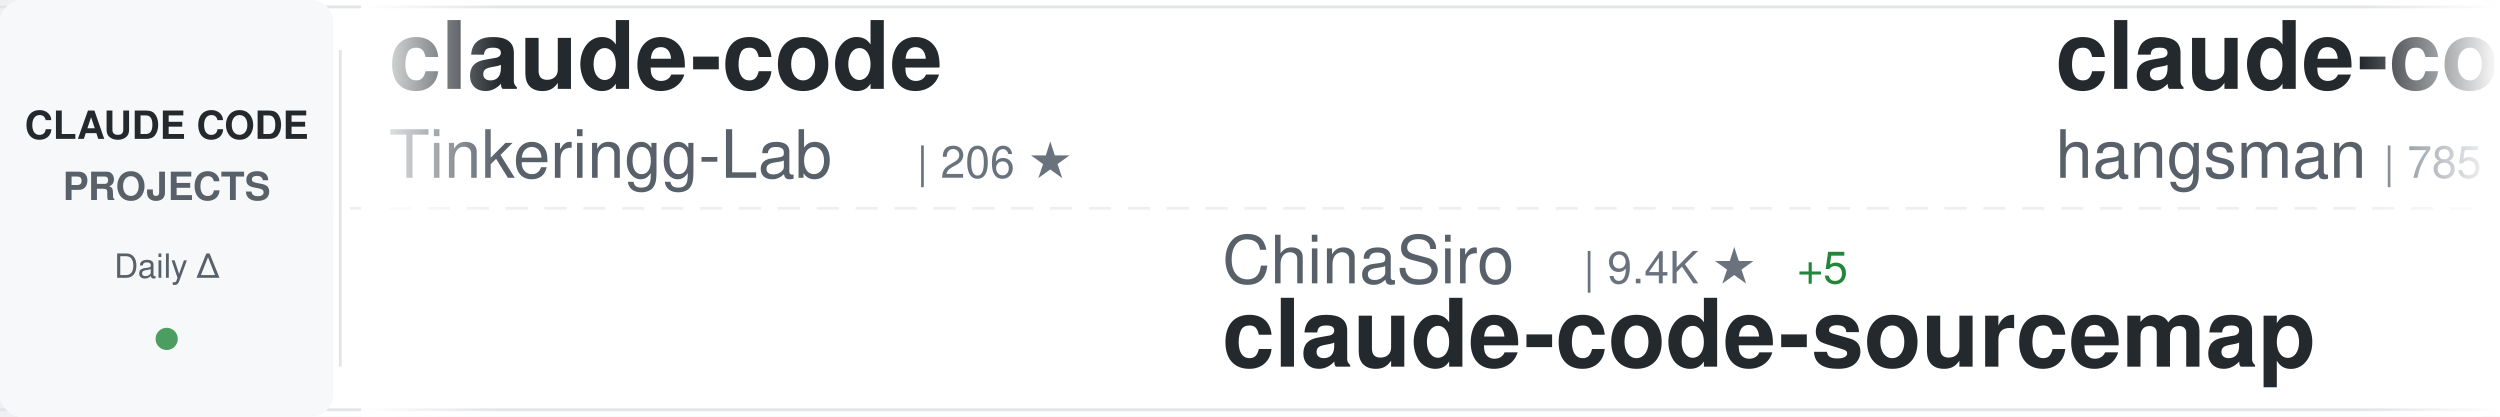
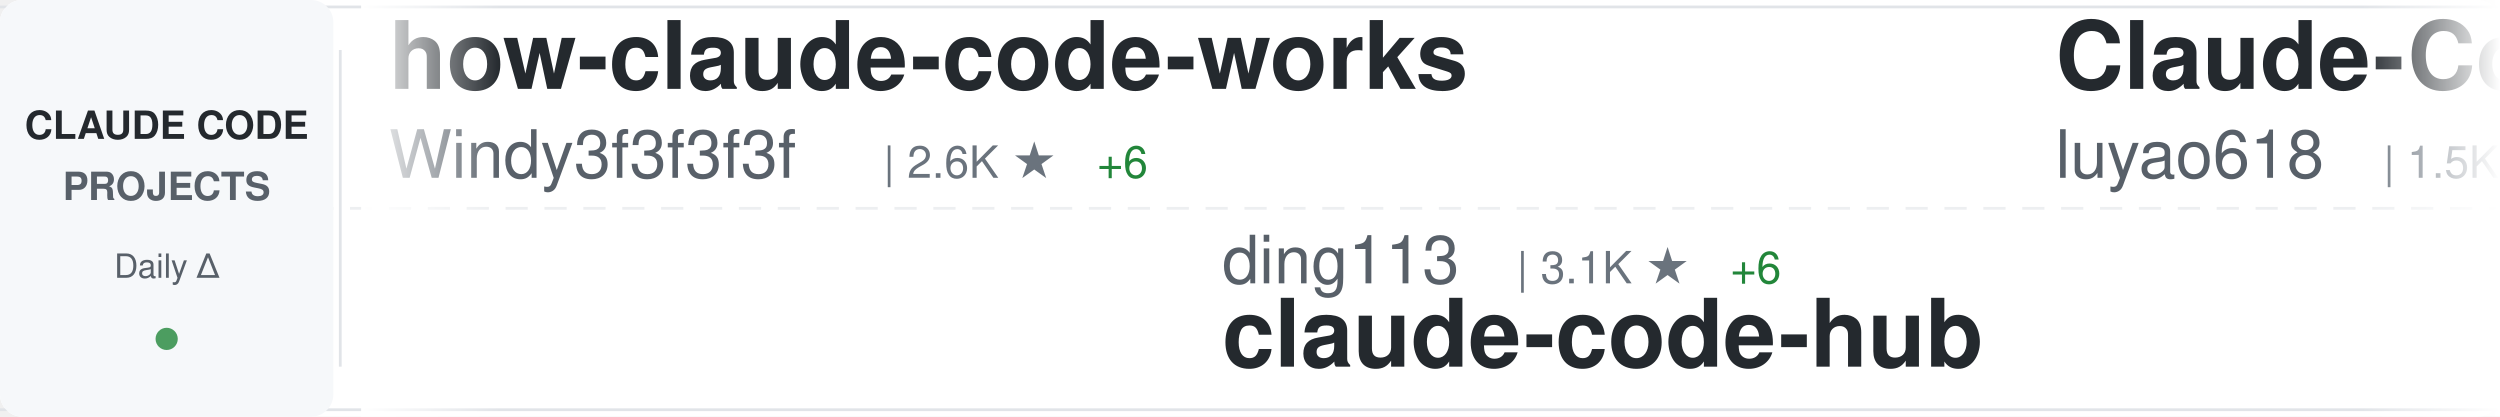
<svg xmlns="http://www.w3.org/2000/svg" width="900" height="150">
  <defs>
    <linearGradient id="awesomeLeftFade" x1="0%" y1="0%" x2="100%" y2="0%">
      <stop offset="0%" style="stop-color:#ffffff;stop-opacity:1" />
      <stop offset="100%" style="stop-color:#ffffff;stop-opacity:0" />
    </linearGradient>
    <linearGradient id="awesomeRightFade" x1="0%" y1="0%" x2="100%" y2="0%">
      <stop offset="0%" style="stop-color:#ffffff;stop-opacity:0" />
      <stop offset="100%" style="stop-color:#ffffff;stop-opacity:1" />
    </linearGradient>
  </defs>
  <rect width="900" height="150" fill="#ffffff" rx="8" />
  <rect x="0" y="2" width="900" height="1" fill="#e1e4e8" />
  <rect x="0" y="147" width="900" height="1" fill="#e1e4e8" />
  <line x1="0" y1="75" x2="900" y2="75" stroke="#e1e4e8" stroke-width="1" stroke-dasharray="8 6" opacity="0.6" />
  <rect x="0" y="0" width="120" height="150" fill="#f6f8fa" rx="8" />
  <text x="60" y="50" font-family="-apple-system, BlinkMacSystemFont, 'Segoe UI', Helvetica, Arial, sans-serif" font-size="14" font-weight="600" fill="#24292e" text-anchor="middle">CLAUDE CODE</text>
  <text x="60" y="72" font-family="-apple-system, BlinkMacSystemFont, 'Segoe UI', Helvetica, Arial, sans-serif" font-size="14" font-weight="600" fill="#586069" text-anchor="middle">PROJECTS</text>
  <text x="60" y="100" font-family="-apple-system, BlinkMacSystemFont, 'Segoe UI', Helvetica, Arial, sans-serif" font-size="12" font-weight="500" fill="#586069" text-anchor="middle">Daily Δ</text>
  <circle cx="60" cy="122" r="4" fill="#22863a" opacity="0.8" />
  <rect x="122" y="18" width="1" height="114" fill="#e1e4e8" />
  <clipPath id="awesomeTickerClip">
    <rect x="130" y="0" width="770" height="150" />
  </clipPath>
  <g clip-path="url(#awesomeTickerClip)">
    <g id="awesomeTickerItems">
      <animateTransform attributeName="transform" attributeType="XML" type="translate" from="0 0" to="-3000 0" dur="54s" repeatCount="indefinite" />
      <g transform="translate(0, 0)">
-         <text x="140" y="32" font-family="-apple-system, BlinkMacSystemFont, 'Segoe UI', Helvetica, Arial, sans-serif" font-size="34" font-weight="600" fill="#24292e">claude-code</text>
-         <text x="140" y="64" font-family="-apple-system, BlinkMacSystemFont, 'Segoe UI', Helvetica, Arial, sans-serif" font-size="24" font-weight="400" fill="#586069">Tinkeringg-Lab</text>
-         <text x="330" y="64" font-family="-apple-system, BlinkMacSystemFont, 'Segoe UI', Helvetica, Arial, sans-serif" font-size="16" font-weight="500" fill="#6a737d">| 206 ★</text>
+         <text x="140" y="32" font-family="-apple-system, BlinkMacSystemFont, 'Segoe UI', Helvetica, Arial, sans-serif" font-size="34" font-weight="600" fill="#24292e">how-claude-code-works</text>
+         <text x="140" y="64" font-family="-apple-system, BlinkMacSystemFont, 'Segoe UI', Helvetica, Arial, sans-serif" font-size="24" font-weight="400" fill="#586069">Windy3f3f3f3f</text>
+         <text x="318" y="64" font-family="-apple-system, BlinkMacSystemFont, 'Segoe UI', Helvetica, Arial, sans-serif" font-size="16" font-weight="500" fill="#6a737d">| 2.6K ★</text>
+         <text x="395" y="64" font-family="-apple-system, BlinkMacSystemFont, 'Segoe UI', Helvetica, Arial, sans-serif" font-size="16" font-weight="500" fill="#22863a"> +6</text>
      </g>
      <g transform="translate(300, 0)">
-         <text x="140" y="102" font-family="-apple-system, BlinkMacSystemFont, 'Segoe UI', Helvetica, Arial, sans-serif" font-size="24" font-weight="400" fill="#586069">ChinaSiro</text>
-         <text x="270" y="102" font-family="-apple-system, BlinkMacSystemFont, 'Segoe UI', Helvetica, Arial, sans-serif" font-size="16" font-weight="500" fill="#6a737d">| 9.4K ★</text>
-         <text x="347" y="102" font-family="-apple-system, BlinkMacSystemFont, 'Segoe UI', Helvetica, Arial, sans-serif" font-size="16" font-weight="500" fill="#22863a"> +5</text>
-         <text x="140" y="132" font-family="-apple-system, BlinkMacSystemFont, 'Segoe UI', Helvetica, Arial, sans-serif" font-size="34" font-weight="600" fill="#24292e">claude-code-sourcemap</text>
+         <text x="140" y="102" font-family="-apple-system, BlinkMacSystemFont, 'Segoe UI', Helvetica, Arial, sans-serif" font-size="24" font-weight="400" fill="#586069">ding113</text>
+         <text x="246" y="102" font-family="-apple-system, BlinkMacSystemFont, 'Segoe UI', Helvetica, Arial, sans-serif" font-size="16" font-weight="500" fill="#6a737d">| 3.1K ★</text>
+         <text x="323" y="102" font-family="-apple-system, BlinkMacSystemFont, 'Segoe UI', Helvetica, Arial, sans-serif" font-size="16" font-weight="500" fill="#22863a"> +6</text>
+         <text x="140" y="132" font-family="-apple-system, BlinkMacSystemFont, 'Segoe UI', Helvetica, Arial, sans-serif" font-size="34" font-weight="600" fill="#24292e">claude-code-hub</text>
      </g>
      <g transform="translate(600, 0)">
-         <text x="140" y="32" font-family="-apple-system, BlinkMacSystemFont, 'Segoe UI', Helvetica, Arial, sans-serif" font-size="34" font-weight="600" fill="#24292e">claude-code-source</text>
-         <text x="140" y="64" font-family="-apple-system, BlinkMacSystemFont, 'Segoe UI', Helvetica, Arial, sans-serif" font-size="24" font-weight="400" fill="#586069">hangsman</text>
-         <text x="258" y="64" font-family="-apple-system, BlinkMacSystemFont, 'Segoe UI', Helvetica, Arial, sans-serif" font-size="16" font-weight="500" fill="#6a737d">| 785 ★</text>
+         <text x="140" y="32" font-family="-apple-system, BlinkMacSystemFont, 'Segoe UI', Helvetica, Arial, sans-serif" font-size="34" font-weight="600" fill="#24292e">Claude-Code-Source-Study</text>
+         <text x="140" y="64" font-family="-apple-system, BlinkMacSystemFont, 'Segoe UI', Helvetica, Arial, sans-serif" font-size="24" font-weight="400" fill="#586069">luyao618</text>
+         <text x="258" y="64" font-family="-apple-system, BlinkMacSystemFont, 'Segoe UI', Helvetica, Arial, sans-serif" font-size="16" font-weight="500" fill="#6a737d">| 1.5K ★</text>
+         <text x="335" y="64" font-family="-apple-system, BlinkMacSystemFont, 'Segoe UI', Helvetica, Arial, sans-serif" font-size="16" font-weight="500" fill="#22863a"> +2</text>
      </g>
      <g transform="translate(900, 0)">
-         <text x="140" y="102" font-family="-apple-system, BlinkMacSystemFont, 'Segoe UI', Helvetica, Arial, sans-serif" font-size="24" font-weight="400" fill="#586069">musistudio</text>
-         <text x="282" y="102" font-family="-apple-system, BlinkMacSystemFont, 'Segoe UI', Helvetica, Arial, sans-serif" font-size="16" font-weight="500" fill="#6a737d">| 35.0K ★</text>
-         <text x="368" y="102" font-family="-apple-system, BlinkMacSystemFont, 'Segoe UI', Helvetica, Arial, sans-serif" font-size="16" font-weight="500" fill="#22863a"> +29</text>
-         <text x="140" y="132" font-family="-apple-system, BlinkMacSystemFont, 'Segoe UI', Helvetica, Arial, sans-serif" font-size="34" font-weight="600" fill="#24292e">claude-code-router</text>
+         <text x="140" y="102" font-family="-apple-system, BlinkMacSystemFont, 'Segoe UI', Helvetica, Arial, sans-serif" font-size="24" font-weight="400" fill="#586069">KPR111</text>
+         <text x="234" y="102" font-family="-apple-system, BlinkMacSystemFont, 'Segoe UI', Helvetica, Arial, sans-serif" font-size="16" font-weight="500" fill="#6a737d">| 18 ★</text>
+         <text x="140" y="132" font-family="-apple-system, BlinkMacSystemFont, 'Segoe UI', Helvetica, Arial, sans-serif" font-size="34" font-weight="600" fill="#24292e">Claude-Code</text>
      </g>
      <g transform="translate(1200, 0)">
+         <text x="140" y="32" font-family="-apple-system, BlinkMacSystemFont, 'Segoe UI', Helvetica, Arial, sans-serif" font-size="34" font-weight="600" fill="#24292e">Claude-Code-Workflow</text>
+         <text x="140" y="64" font-family="-apple-system, BlinkMacSystemFont, 'Segoe UI', Helvetica, Arial, sans-serif" font-size="24" font-weight="400" fill="#586069">catlog22</text>
+         <text x="258" y="64" font-family="-apple-system, BlinkMacSystemFont, 'Segoe UI', Helvetica, Arial, sans-serif" font-size="16" font-weight="500" fill="#6a737d">| 2.1K ★</text>
+         <text x="335" y="64" font-family="-apple-system, BlinkMacSystemFont, 'Segoe UI', Helvetica, Arial, sans-serif" font-size="16" font-weight="500" fill="#22863a"> +4</text>
+       </g>
+       <g transform="translate(1500, 0)">
+         <text x="140" y="102" font-family="-apple-system, BlinkMacSystemFont, 'Segoe UI', Helvetica, Arial, sans-serif" font-size="24" font-weight="400" fill="#586069">ponponon</text>
+         <text x="258" y="102" font-family="-apple-system, BlinkMacSystemFont, 'Segoe UI', Helvetica, Arial, sans-serif" font-size="16" font-weight="500" fill="#6a737d">| 2.3K ★</text>
+         <text x="140" y="132" font-family="-apple-system, BlinkMacSystemFont, 'Segoe UI', Helvetica, Arial, sans-serif" font-size="34" font-weight="600" fill="#24292e">claude_code_src</text>
+       </g>
+       <g transform="translate(1800, 0)">
        <text x="140" y="32" font-family="-apple-system, BlinkMacSystemFont, 'Segoe UI', Helvetica, Arial, sans-serif" font-size="34" font-weight="600" fill="#24292e">claude-code</text>
        <text x="140" y="64" font-family="-apple-system, BlinkMacSystemFont, 'Segoe UI', Helvetica, Arial, sans-serif" font-size="24" font-weight="400" fill="#586069">jarmuine</text>
        <text x="258" y="64" font-family="-apple-system, BlinkMacSystemFont, 'Segoe UI', Helvetica, Arial, sans-serif" font-size="16" font-weight="500" fill="#6a737d">| 2.2K ★</text>
-         <text x="335" y="64" font-family="-apple-system, BlinkMacSystemFont, 'Segoe UI', Helvetica, Arial, sans-serif" font-size="16" font-weight="500" fill="#22863a"> +1</text>
-       </g>
-       <g transform="translate(1500, 0)">
-         <text x="140" y="102" font-family="-apple-system, BlinkMacSystemFont, 'Segoe UI', Helvetica, Arial, sans-serif" font-size="24" font-weight="400" fill="#586069">OneRedOak</text>
-         <text x="270" y="102" font-family="-apple-system, BlinkMacSystemFont, 'Segoe UI', Helvetica, Arial, sans-serif" font-size="16" font-weight="500" fill="#6a737d">| 3.8K ★</text>
-         <text x="347" y="102" font-family="-apple-system, BlinkMacSystemFont, 'Segoe UI', Helvetica, Arial, sans-serif" font-size="16" font-weight="500" fill="#22863a"> +1</text>
-         <text x="140" y="132" font-family="-apple-system, BlinkMacSystemFont, 'Segoe UI', Helvetica, Arial, sans-serif" font-size="34" font-weight="600" fill="#24292e">claude-code-workflows</text>
-       </g>
-       <g transform="translate(1800, 0)">
-         <text x="140" y="32" font-family="-apple-system, BlinkMacSystemFont, 'Segoe UI', Helvetica, Arial, sans-serif" font-size="34" font-weight="600" fill="#24292e">claude-code-hub</text>
-         <text x="140" y="64" font-family="-apple-system, BlinkMacSystemFont, 'Segoe UI', Helvetica, Arial, sans-serif" font-size="24" font-weight="400" fill="#586069">ding113</text>
-         <text x="246" y="64" font-family="-apple-system, BlinkMacSystemFont, 'Segoe UI', Helvetica, Arial, sans-serif" font-size="16" font-weight="500" fill="#6a737d">| 3.1K ★</text>
-         <text x="323" y="64" font-family="-apple-system, BlinkMacSystemFont, 'Segoe UI', Helvetica, Arial, sans-serif" font-size="16" font-weight="500" fill="#22863a"> +11</text>
+         <text x="335" y="64" font-family="-apple-system, BlinkMacSystemFont, 'Segoe UI', Helvetica, Arial, sans-serif" font-size="16" font-weight="500" fill="#22863a"> +2</text>
      </g>
      <g transform="translate(2100, 0)">
-         <text x="140" y="102" font-family="-apple-system, BlinkMacSystemFont, 'Segoe UI', Helvetica, Arial, sans-serif" font-size="24" font-weight="400" fill="#586069">claude-code-best</text>
-         <text x="354" y="102" font-family="-apple-system, BlinkMacSystemFont, 'Segoe UI', Helvetica, Arial, sans-serif" font-size="16" font-weight="500" fill="#6a737d">| 19.9K ★</text>
-         <text x="440" y="102" font-family="-apple-system, BlinkMacSystemFont, 'Segoe UI', Helvetica, Arial, sans-serif" font-size="16" font-weight="500" fill="#22863a"> +32</text>
-         <text x="140" y="132" font-family="-apple-system, BlinkMacSystemFont, 'Segoe UI', Helvetica, Arial, sans-serif" font-size="34" font-weight="600" fill="#24292e">claude-code</text>
+         <text x="140" y="102" font-family="-apple-system, BlinkMacSystemFont, 'Segoe UI', Helvetica, Arial, sans-serif" font-size="24" font-weight="400" fill="#586069">pedrohcgs</text>
+         <text x="270" y="102" font-family="-apple-system, BlinkMacSystemFont, 'Segoe UI', Helvetica, Arial, sans-serif" font-size="16" font-weight="500" fill="#6a737d">| 1.3K ★</text>
+         <text x="347" y="102" font-family="-apple-system, BlinkMacSystemFont, 'Segoe UI', Helvetica, Arial, sans-serif" font-size="16" font-weight="500" fill="#22863a"> +4</text>
+         <text x="140" y="132" font-family="-apple-system, BlinkMacSystemFont, 'Segoe UI', Helvetica, Arial, sans-serif" font-size="34" font-weight="600" fill="#24292e">claude-code-my-workflow</text>
      </g>
      <g transform="translate(2400, 0)">
-         <text x="140" y="32" font-family="-apple-system, BlinkMacSystemFont, 'Segoe UI', Helvetica, Arial, sans-serif" font-size="34" font-weight="600" fill="#24292e">Claude-code</text>
-         <text x="140" y="64" font-family="-apple-system, BlinkMacSystemFont, 'Segoe UI', Helvetica, Arial, sans-serif" font-size="24" font-weight="400" fill="#586069">zstmfhy</text>
-         <text x="246" y="64" font-family="-apple-system, BlinkMacSystemFont, 'Segoe UI', Helvetica, Arial, sans-serif" font-size="16" font-weight="500" fill="#6a737d">| 190 ★</text>
+         <text x="140" y="32" font-family="-apple-system, BlinkMacSystemFont, 'Segoe UI', Helvetica, Arial, sans-serif" font-size="34" font-weight="600" fill="#24292e">claude-code-rust</text>
+         <text x="140" y="64" font-family="-apple-system, BlinkMacSystemFont, 'Segoe UI', Helvetica, Arial, sans-serif" font-size="24" font-weight="400" fill="#586069">lorryjovens-hub</text>
+         <text x="342" y="64" font-family="-apple-system, BlinkMacSystemFont, 'Segoe UI', Helvetica, Arial, sans-serif" font-size="16" font-weight="500" fill="#6a737d">| 1.6K ★</text>
+         <text x="419" y="64" font-family="-apple-system, BlinkMacSystemFont, 'Segoe UI', Helvetica, Arial, sans-serif" font-size="16" font-weight="500" fill="#22863a"> +2</text>
      </g>
      <g transform="translate(2700, 0)">
-         <text x="140" y="102" font-family="-apple-system, BlinkMacSystemFont, 'Segoe UI', Helvetica, Arial, sans-serif" font-size="24" font-weight="400" fill="#586069">Windy3f3f3f3f</text>
-         <text x="318" y="102" font-family="-apple-system, BlinkMacSystemFont, 'Segoe UI', Helvetica, Arial, sans-serif" font-size="16" font-weight="500" fill="#6a737d">| 2.6K ★</text>
-         <text x="395" y="102" font-family="-apple-system, BlinkMacSystemFont, 'Segoe UI', Helvetica, Arial, sans-serif" font-size="16" font-weight="500" fill="#22863a"> +6</text>
-         <text x="140" y="132" font-family="-apple-system, BlinkMacSystemFont, 'Segoe UI', Helvetica, Arial, sans-serif" font-size="34" font-weight="600" fill="#24292e">how-claude-code-works</text>
+         <text x="140" y="102" font-family="-apple-system, BlinkMacSystemFont, 'Segoe UI', Helvetica, Arial, sans-serif" font-size="24" font-weight="400" fill="#586069">sugyan</text>
+         <text x="234" y="102" font-family="-apple-system, BlinkMacSystemFont, 'Segoe UI', Helvetica, Arial, sans-serif" font-size="16" font-weight="500" fill="#6a737d">| 1.1K ★</text>
+         <text x="140" y="132" font-family="-apple-system, BlinkMacSystemFont, 'Segoe UI', Helvetica, Arial, sans-serif" font-size="34" font-weight="600" fill="#24292e">claude-code-webui</text>
      </g>
      <g transform="translate(3000, 0)">
-         <text x="140" y="32" font-family="-apple-system, BlinkMacSystemFont, 'Segoe UI', Helvetica, Arial, sans-serif" font-size="34" font-weight="600" fill="#24292e">claude-code</text>
-         <text x="140" y="64" font-family="-apple-system, BlinkMacSystemFont, 'Segoe UI', Helvetica, Arial, sans-serif" font-size="24" font-weight="400" fill="#586069">Tinkeringg-Lab</text>
-         <text x="330" y="64" font-family="-apple-system, BlinkMacSystemFont, 'Segoe UI', Helvetica, Arial, sans-serif" font-size="16" font-weight="500" fill="#6a737d">| 206 ★</text>
+         <text x="140" y="32" font-family="-apple-system, BlinkMacSystemFont, 'Segoe UI', Helvetica, Arial, sans-serif" font-size="34" font-weight="600" fill="#24292e">how-claude-code-works</text>
+         <text x="140" y="64" font-family="-apple-system, BlinkMacSystemFont, 'Segoe UI', Helvetica, Arial, sans-serif" font-size="24" font-weight="400" fill="#586069">Windy3f3f3f3f</text>
+         <text x="318" y="64" font-family="-apple-system, BlinkMacSystemFont, 'Segoe UI', Helvetica, Arial, sans-serif" font-size="16" font-weight="500" fill="#6a737d">| 2.6K ★</text>
+         <text x="395" y="64" font-family="-apple-system, BlinkMacSystemFont, 'Segoe UI', Helvetica, Arial, sans-serif" font-size="16" font-weight="500" fill="#22863a"> +6</text>
      </g>
      <g transform="translate(3300, 0)">
-         <text x="140" y="102" font-family="-apple-system, BlinkMacSystemFont, 'Segoe UI', Helvetica, Arial, sans-serif" font-size="24" font-weight="400" fill="#586069">ChinaSiro</text>
-         <text x="270" y="102" font-family="-apple-system, BlinkMacSystemFont, 'Segoe UI', Helvetica, Arial, sans-serif" font-size="16" font-weight="500" fill="#6a737d">| 9.4K ★</text>
-         <text x="347" y="102" font-family="-apple-system, BlinkMacSystemFont, 'Segoe UI', Helvetica, Arial, sans-serif" font-size="16" font-weight="500" fill="#22863a"> +5</text>
-         <text x="140" y="132" font-family="-apple-system, BlinkMacSystemFont, 'Segoe UI', Helvetica, Arial, sans-serif" font-size="34" font-weight="600" fill="#24292e">claude-code-sourcemap</text>
+         <text x="140" y="102" font-family="-apple-system, BlinkMacSystemFont, 'Segoe UI', Helvetica, Arial, sans-serif" font-size="24" font-weight="400" fill="#586069">ding113</text>
+         <text x="246" y="102" font-family="-apple-system, BlinkMacSystemFont, 'Segoe UI', Helvetica, Arial, sans-serif" font-size="16" font-weight="500" fill="#6a737d">| 3.1K ★</text>
+         <text x="323" y="102" font-family="-apple-system, BlinkMacSystemFont, 'Segoe UI', Helvetica, Arial, sans-serif" font-size="16" font-weight="500" fill="#22863a"> +6</text>
+         <text x="140" y="132" font-family="-apple-system, BlinkMacSystemFont, 'Segoe UI', Helvetica, Arial, sans-serif" font-size="34" font-weight="600" fill="#24292e">claude-code-hub</text>
      </g>
      <g transform="translate(3600, 0)">
-         <text x="140" y="32" font-family="-apple-system, BlinkMacSystemFont, 'Segoe UI', Helvetica, Arial, sans-serif" font-size="34" font-weight="600" fill="#24292e">claude-code-source</text>
-         <text x="140" y="64" font-family="-apple-system, BlinkMacSystemFont, 'Segoe UI', Helvetica, Arial, sans-serif" font-size="24" font-weight="400" fill="#586069">hangsman</text>
-         <text x="258" y="64" font-family="-apple-system, BlinkMacSystemFont, 'Segoe UI', Helvetica, Arial, sans-serif" font-size="16" font-weight="500" fill="#6a737d">| 785 ★</text>
+         <text x="140" y="32" font-family="-apple-system, BlinkMacSystemFont, 'Segoe UI', Helvetica, Arial, sans-serif" font-size="34" font-weight="600" fill="#24292e">Claude-Code-Source-Study</text>
+         <text x="140" y="64" font-family="-apple-system, BlinkMacSystemFont, 'Segoe UI', Helvetica, Arial, sans-serif" font-size="24" font-weight="400" fill="#586069">luyao618</text>
+         <text x="258" y="64" font-family="-apple-system, BlinkMacSystemFont, 'Segoe UI', Helvetica, Arial, sans-serif" font-size="16" font-weight="500" fill="#6a737d">| 1.5K ★</text>
+         <text x="335" y="64" font-family="-apple-system, BlinkMacSystemFont, 'Segoe UI', Helvetica, Arial, sans-serif" font-size="16" font-weight="500" fill="#22863a"> +2</text>
      </g>
      <g transform="translate(3900, 0)">
-         <text x="140" y="102" font-family="-apple-system, BlinkMacSystemFont, 'Segoe UI', Helvetica, Arial, sans-serif" font-size="24" font-weight="400" fill="#586069">musistudio</text>
-         <text x="282" y="102" font-family="-apple-system, BlinkMacSystemFont, 'Segoe UI', Helvetica, Arial, sans-serif" font-size="16" font-weight="500" fill="#6a737d">| 35.0K ★</text>
-         <text x="368" y="102" font-family="-apple-system, BlinkMacSystemFont, 'Segoe UI', Helvetica, Arial, sans-serif" font-size="16" font-weight="500" fill="#22863a"> +29</text>
-         <text x="140" y="132" font-family="-apple-system, BlinkMacSystemFont, 'Segoe UI', Helvetica, Arial, sans-serif" font-size="34" font-weight="600" fill="#24292e">claude-code-router</text>
+         <text x="140" y="102" font-family="-apple-system, BlinkMacSystemFont, 'Segoe UI', Helvetica, Arial, sans-serif" font-size="24" font-weight="400" fill="#586069">KPR111</text>
+         <text x="234" y="102" font-family="-apple-system, BlinkMacSystemFont, 'Segoe UI', Helvetica, Arial, sans-serif" font-size="16" font-weight="500" fill="#6a737d">| 18 ★</text>
+         <text x="140" y="132" font-family="-apple-system, BlinkMacSystemFont, 'Segoe UI', Helvetica, Arial, sans-serif" font-size="34" font-weight="600" fill="#24292e">Claude-Code</text>
      </g>
    </g>
  </g>
  <rect x="130" y="0" width="50" height="150" fill="url(#awesomeLeftFade)" />
  <rect x="850" y="0" width="50" height="150" fill="url(#awesomeRightFade)" />
</svg>
